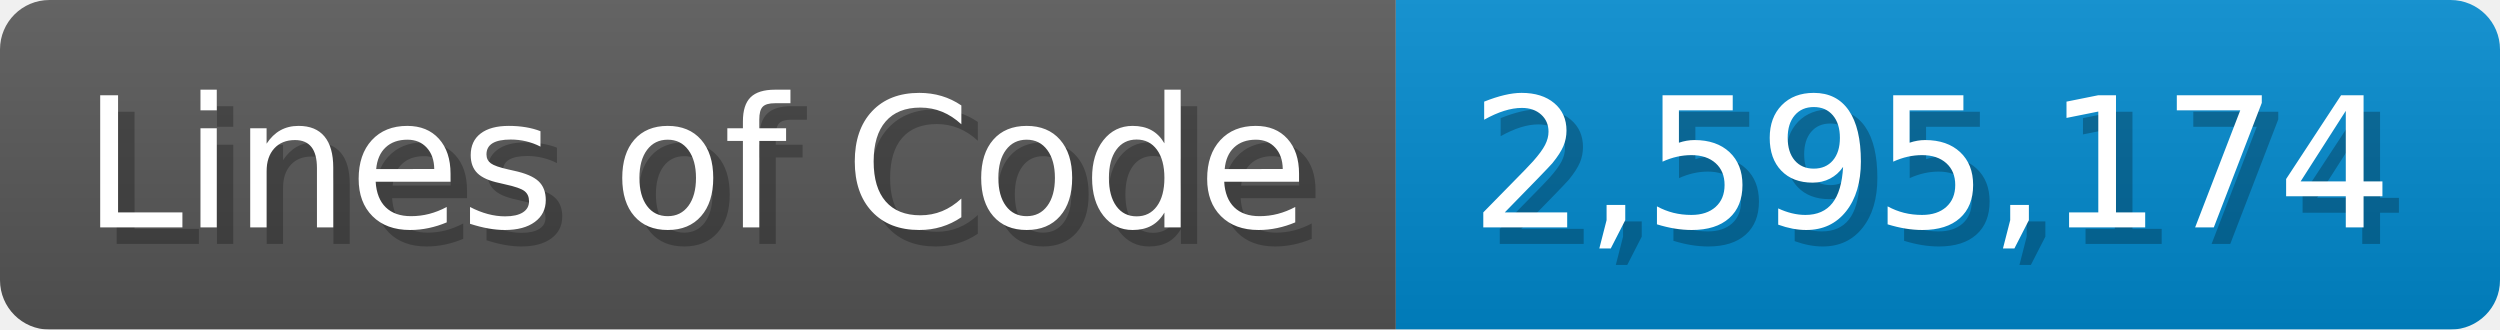
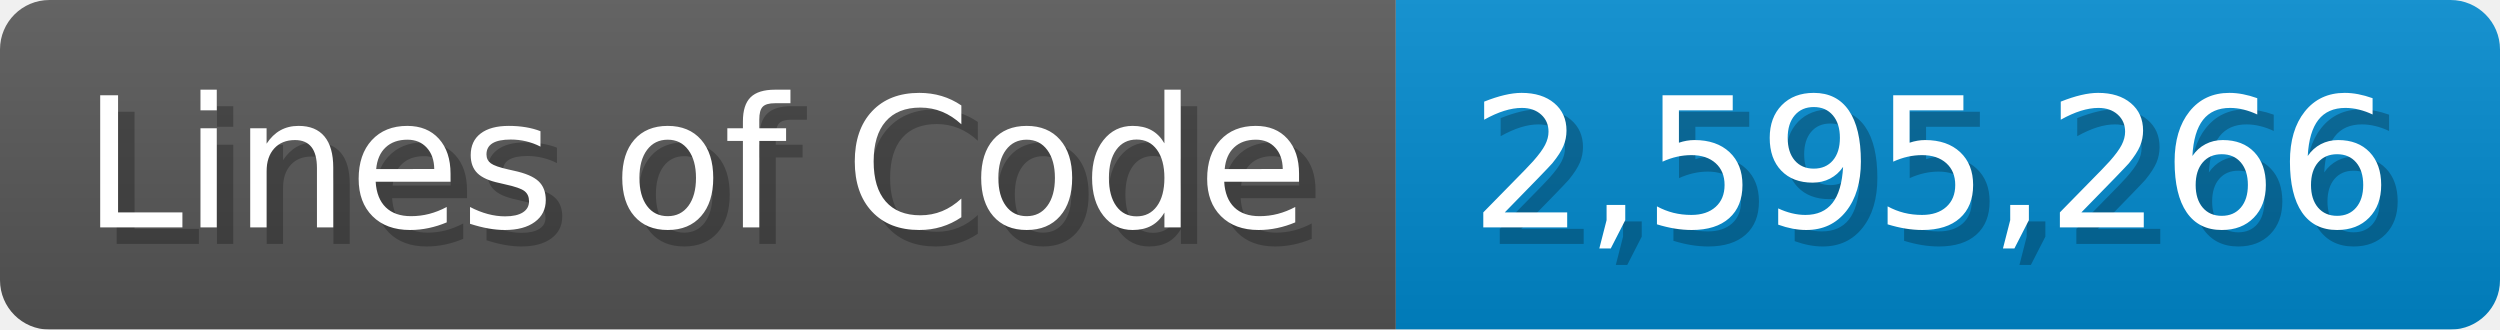
<svg xmlns="http://www.w3.org/2000/svg" width="151.7" height="20" viewBox="0 0 1517 200">
  <linearGradient id="a" x2="0" y2="100%">
    <stop offset="0" stop-opacity=".1" stop-color="#EEE" />
    <stop offset="1" stop-opacity=".1" />
  </linearGradient>
  <mask id="m">
    <rect width="1517" height="200" rx="30" fill="#FFF" />
  </mask>
  <g mask="url(#m)">
    <rect width="847" height="200" fill="#555" />
    <rect width="670" height="200" fill="#08C" x="847" />
    <rect width="1517" height="200" fill="url(#a)" />
  </g>
  <g fill="#fff" text-anchor="start" font-family="Verdana,DejaVu Sans,sans-serif" font-size="110">
    <text x="60" y="148" textLength="747" fill="#000" opacity="0.25">Lines of Code</text>
    <text x="50" y="138" textLength="747">Lines of Code</text>
-     <text x="902" y="148" textLength="570" fill="#000" opacity="0.25">2,595,174</text>
-     <text x="892" y="138" textLength="570">2,595,174</text>
+     <text x="902" y="148" textLength="570" fill="#000" opacity="0.25">2,595,266</text>
+     <text x="892" y="138" textLength="570">2,595,266</text>
  </g>
</svg>
